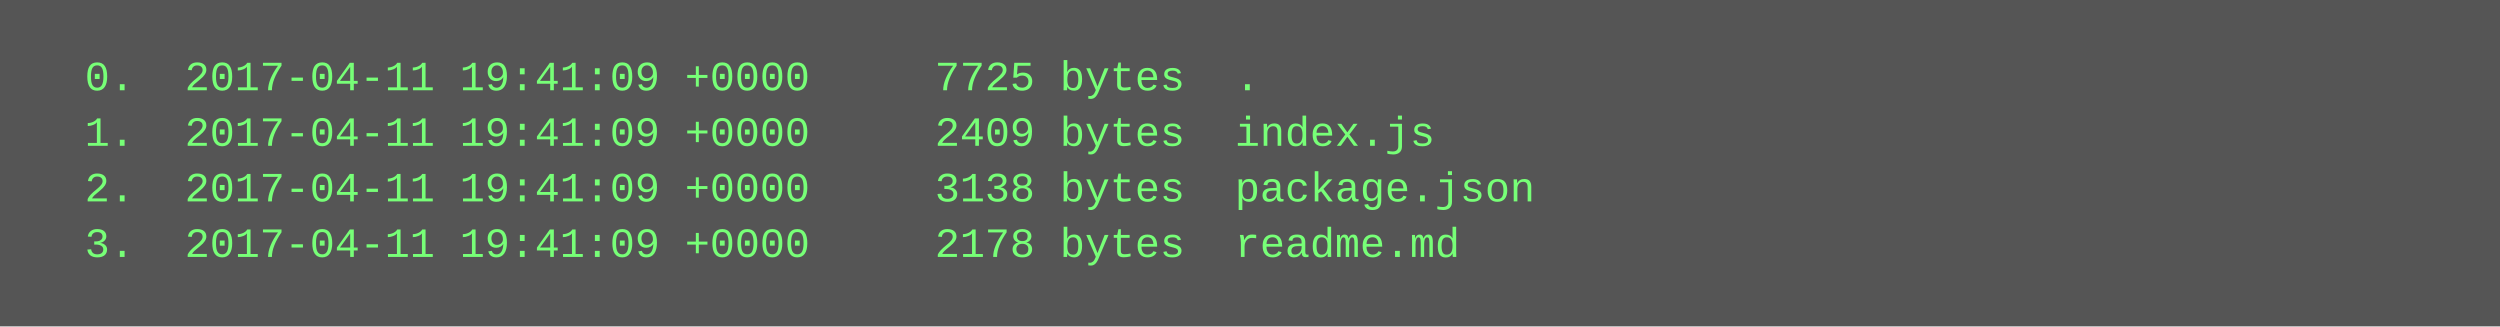
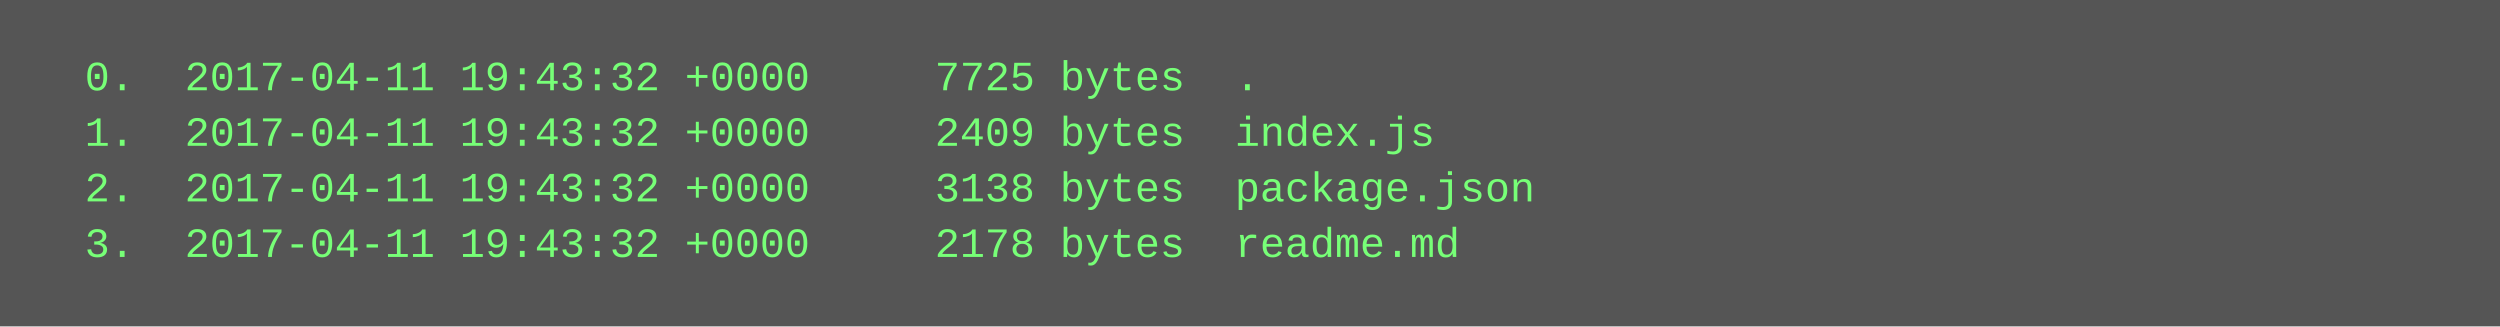
<svg xmlns="http://www.w3.org/2000/svg" height="94" width="720">
  <rect height="94" fill="#555" width="720" />
  <text fill="#7f7" font-family="Courier New" font-size="12" xml:space="preserve">
-     <tspan x="10" y="26">  0.  2017-04-11 19:41:09 +0000     7725 bytes  .</tspan>
-     <tspan x="10" y="42">  1.  2017-04-11 19:41:09 +0000     2409 bytes  index.js</tspan>
-     <tspan x="10" y="58">  2.  2017-04-11 19:41:09 +0000     3138 bytes  package.json</tspan>
-     <tspan x="10" y="74">  3.  2017-04-11 19:41:09 +0000     2178 bytes  readme.md</tspan>
+     <tspan x="10" y="26">  0.  2017-04-11 19:43:32 +0000     7725 bytes  .</tspan>
+     <tspan x="10" y="42">  1.  2017-04-11 19:43:32 +0000     2409 bytes  index.js</tspan>
+     <tspan x="10" y="58">  2.  2017-04-11 19:43:32 +0000     3138 bytes  package.json</tspan>
+     <tspan x="10" y="74">  3.  2017-04-11 19:43:32 +0000     2178 bytes  readme.md</tspan>
  </text>
</svg>
